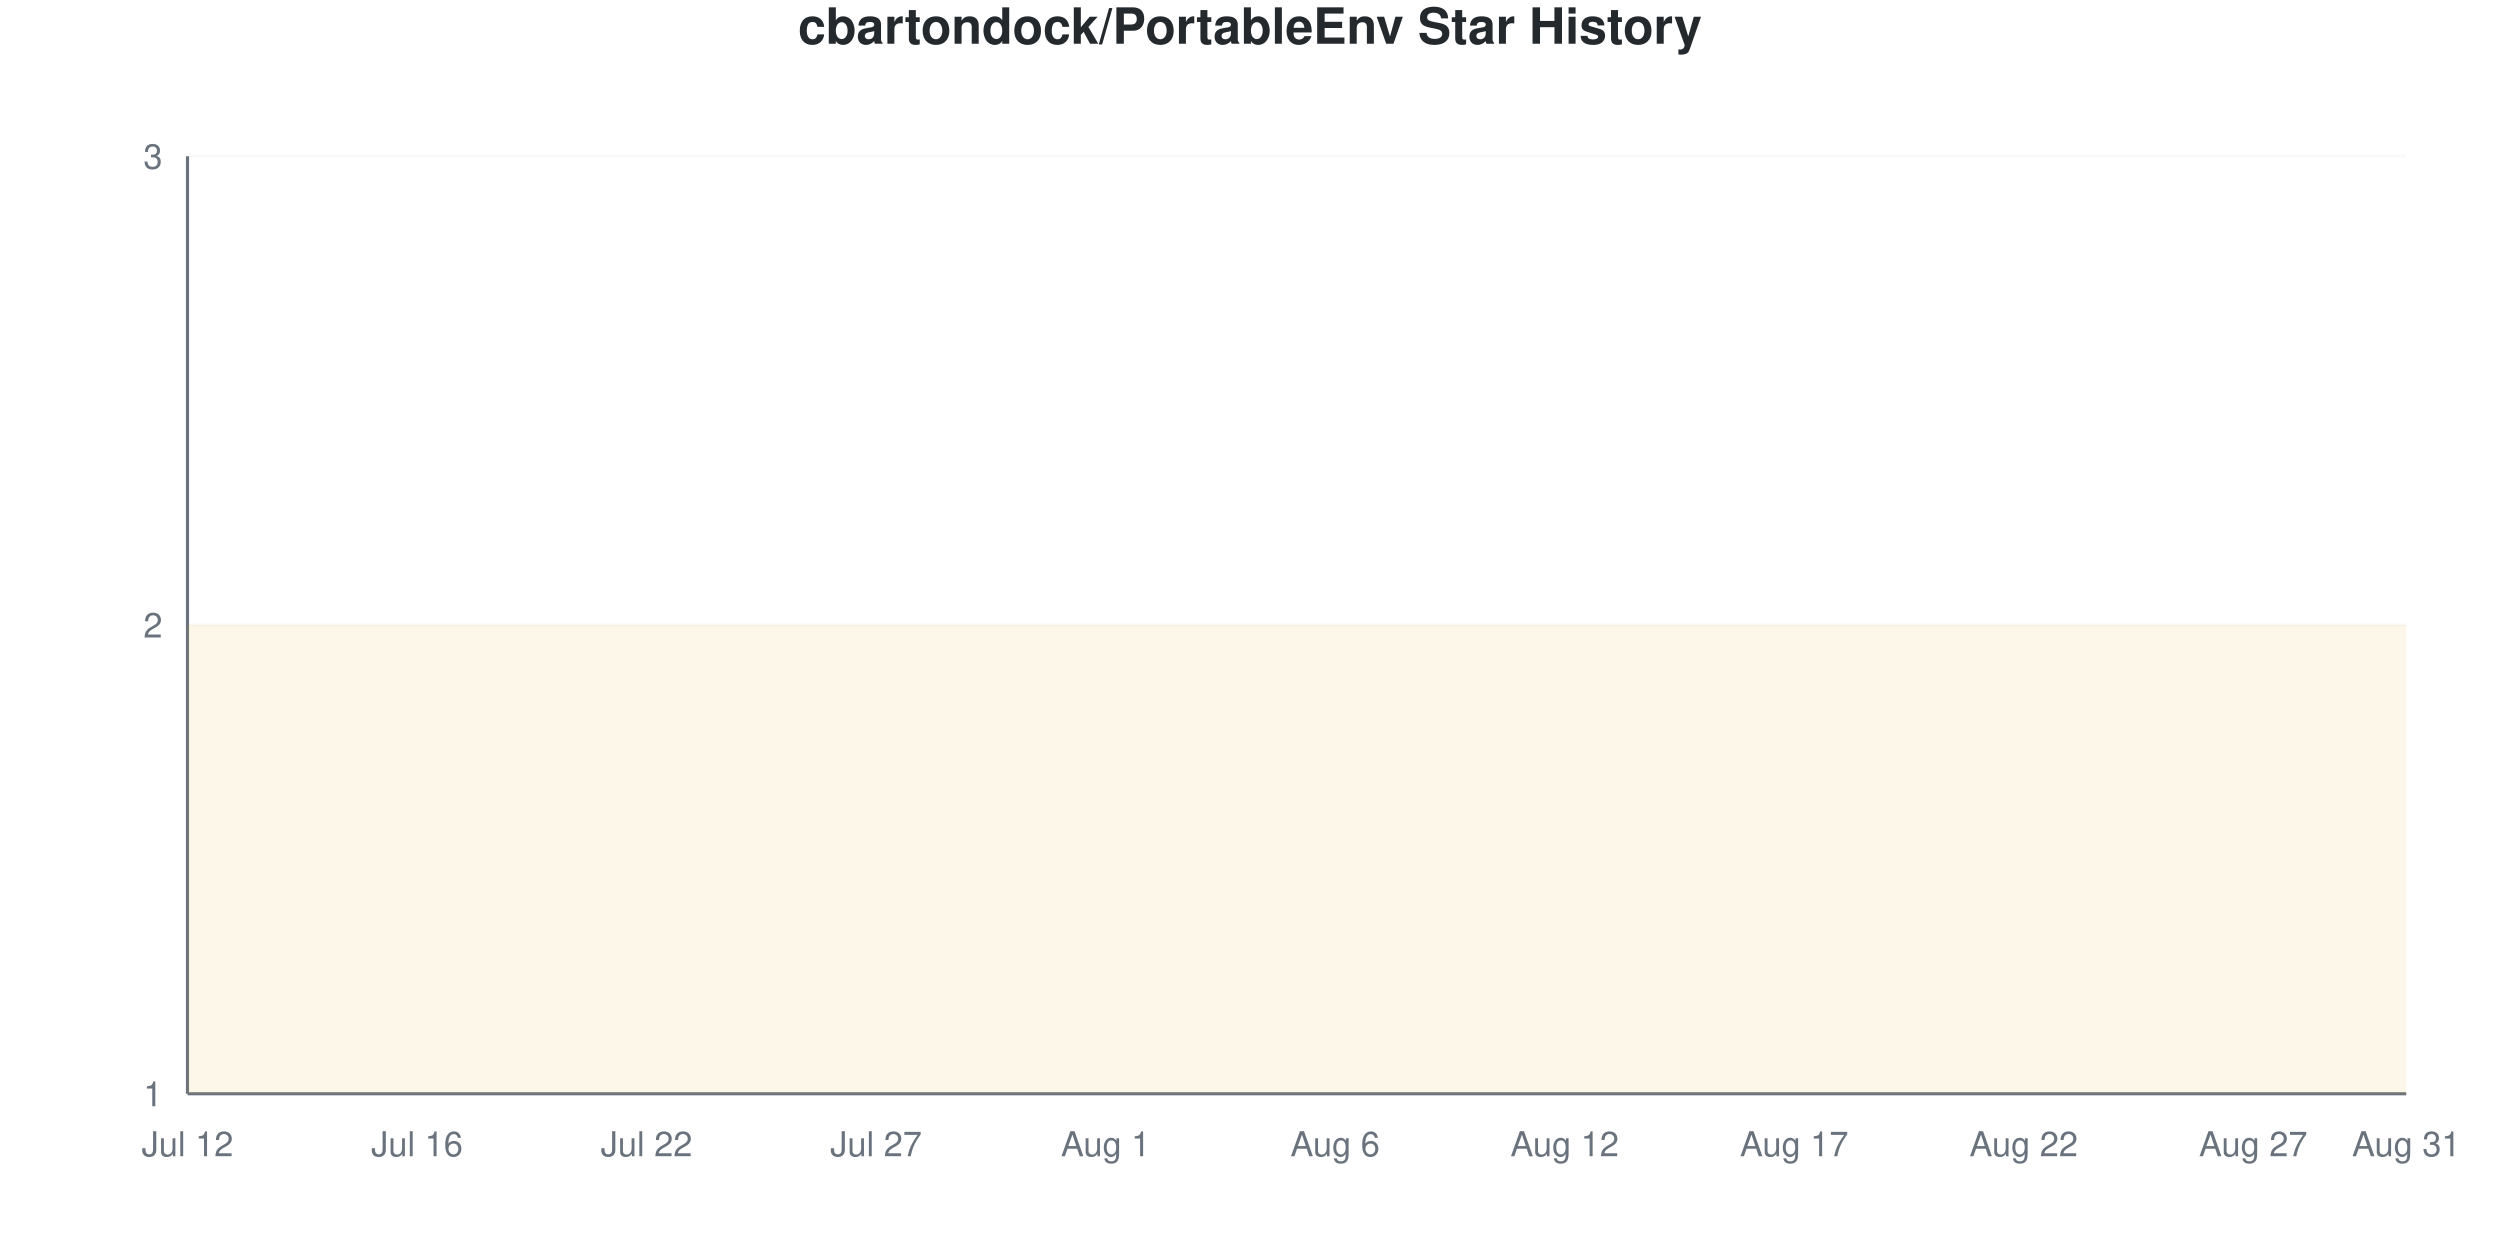
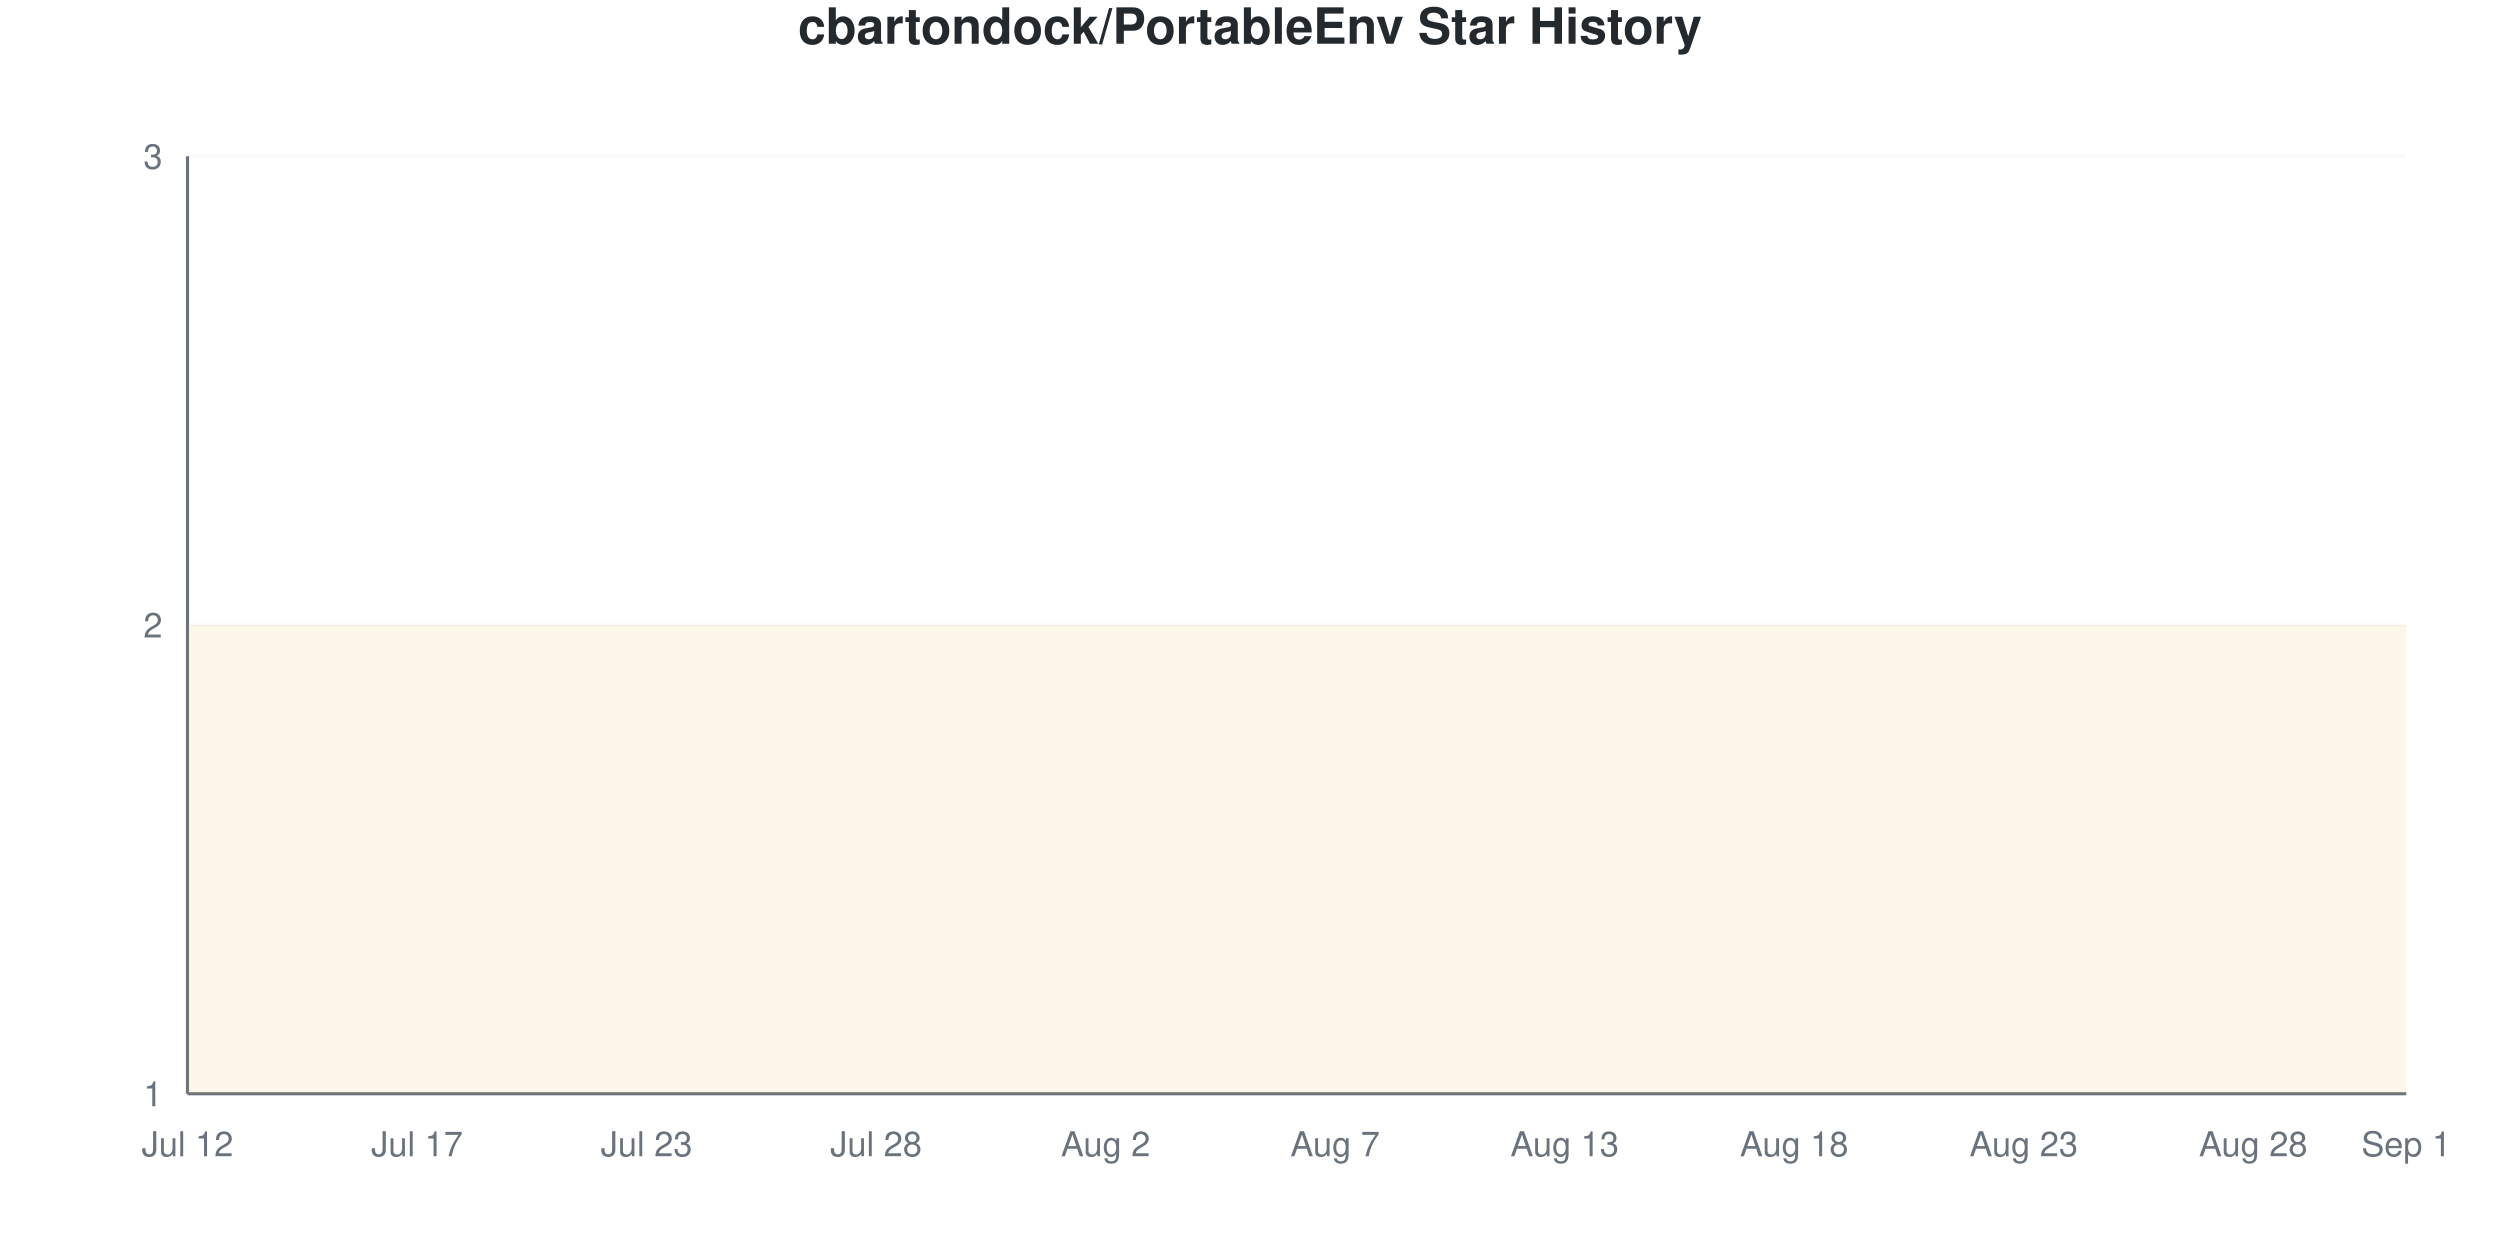
<svg xmlns="http://www.w3.org/2000/svg" viewBox="0 0 800 400" width="800" height="400">
  <style>
    @keyframes drawLine {
      to { stroke-dashoffset: 0; }
    }
    @keyframes fadeInPoint {
      from { opacity: 0; }
      to { opacity: 1; }
    }
    .data-line-0 {
      stroke-dasharray: 1290;
      stroke-dashoffset: 1290;
      animation: drawLine 2s ease-out forwards;
    }
    .data-point {
      opacity: 0;
      animation: fadeInPoint 0.5s ease-out forwards;
    }
    .chart-bg { fill: #fff; }
    .chart-text { fill: #24292e; }
    .chart-muted { fill: #6a737d; }
    .chart-grid { stroke: #eee; }
    .chart-axis { stroke: #6a737d; }
    @media (prefers-color-scheme: dark) {
      .chart-bg { fill: #0d1117; }
      .chart-text { fill: #e6edf3; }
      .chart-muted { fill: #8b949e; }
      .chart-grid { stroke: #21262d; }
      .chart-axis { stroke: #8b949e; }
    }
  </style>
  <rect width="800" height="400" class="chart-bg" />
  <text x="400" y="14" text-anchor="middle" class="chart-text" font-size="16" font-weight="bold" font-family="-apple-system, BlinkMacSystemFont, 'Segoe UI', Helvetica, Arial, sans-serif">cbartondock/PortableEnv Star History</text>
  <g class="grid">
    <line x1="60" y1="350" x2="770" y2="350" class="chart-grid" stroke-opacity="0.3" />
    <text x="52" y="354" text-anchor="end" class="chart-muted" font-size="11" font-family="-apple-system, BlinkMacSystemFont, 'Segoe UI', Helvetica, Arial, sans-serif">1</text>
    <line x1="60" y1="200" x2="770" y2="200" class="chart-grid" stroke-opacity="0.3" />
    <text x="52" y="204" text-anchor="end" class="chart-muted" font-size="11" font-family="-apple-system, BlinkMacSystemFont, 'Segoe UI', Helvetica, Arial, sans-serif">2</text>
    <line x1="60" y1="50" x2="770" y2="50" class="chart-grid" stroke-opacity="0.3" />
    <text x="52" y="54" text-anchor="end" class="chart-muted" font-size="11" font-family="-apple-system, BlinkMacSystemFont, 'Segoe UI', Helvetica, Arial, sans-serif">3</text>
  </g>
  <g class="milestones">
    
  </g>
  <g class="x-axis">
    <text x="60" y="370" text-anchor="middle" class="chart-muted" font-size="11" font-family="-apple-system, BlinkMacSystemFont, 'Segoe UI', Helvetica, Arial, sans-serif">Jul 12</text>
-     <text x="133.448" y="370" text-anchor="middle" class="chart-muted" font-size="11" font-family="-apple-system, BlinkMacSystemFont, 'Segoe UI', Helvetica, Arial, sans-serif">Jul 16</text>
-     <text x="206.897" y="370" text-anchor="middle" class="chart-muted" font-size="11" font-family="-apple-system, BlinkMacSystemFont, 'Segoe UI', Helvetica, Arial, sans-serif">Jul 22</text>
-     <text x="280.345" y="370" text-anchor="middle" class="chart-muted" font-size="11" font-family="-apple-system, BlinkMacSystemFont, 'Segoe UI', Helvetica, Arial, sans-serif">Jul 27</text>
-     <text x="353.793" y="370" text-anchor="middle" class="chart-muted" font-size="11" font-family="-apple-system, BlinkMacSystemFont, 'Segoe UI', Helvetica, Arial, sans-serif">Aug 1</text>
-     <text x="427.241" y="370" text-anchor="middle" class="chart-muted" font-size="11" font-family="-apple-system, BlinkMacSystemFont, 'Segoe UI', Helvetica, Arial, sans-serif">Aug 6</text>
-     <text x="500.69" y="370" text-anchor="middle" class="chart-muted" font-size="11" font-family="-apple-system, BlinkMacSystemFont, 'Segoe UI', Helvetica, Arial, sans-serif">Aug 12</text>
-     <text x="574.138" y="370" text-anchor="middle" class="chart-muted" font-size="11" font-family="-apple-system, BlinkMacSystemFont, 'Segoe UI', Helvetica, Arial, sans-serif">Aug 17</text>
-     <text x="647.586" y="370" text-anchor="middle" class="chart-muted" font-size="11" font-family="-apple-system, BlinkMacSystemFont, 'Segoe UI', Helvetica, Arial, sans-serif">Aug 22</text>
-     <text x="721.034" y="370" text-anchor="middle" class="chart-muted" font-size="11" font-family="-apple-system, BlinkMacSystemFont, 'Segoe UI', Helvetica, Arial, sans-serif">Aug 27</text>
-     <text x="770" y="370" text-anchor="middle" class="chart-muted" font-size="11" font-family="-apple-system, BlinkMacSystemFont, 'Segoe UI', Helvetica, Arial, sans-serif">Aug 31</text>
+     <text x="133.448" y="370" text-anchor="middle" class="chart-muted" font-size="11" font-family="-apple-system, BlinkMacSystemFont, 'Segoe UI', Helvetica, Arial, sans-serif">Jul 17</text>
+     <text x="206.897" y="370" text-anchor="middle" class="chart-muted" font-size="11" font-family="-apple-system, BlinkMacSystemFont, 'Segoe UI', Helvetica, Arial, sans-serif">Jul 23</text>
+     <text x="280.345" y="370" text-anchor="middle" class="chart-muted" font-size="11" font-family="-apple-system, BlinkMacSystemFont, 'Segoe UI', Helvetica, Arial, sans-serif">Jul 28</text>
+     <text x="353.793" y="370" text-anchor="middle" class="chart-muted" font-size="11" font-family="-apple-system, BlinkMacSystemFont, 'Segoe UI', Helvetica, Arial, sans-serif">Aug 2</text>
+     <text x="427.241" y="370" text-anchor="middle" class="chart-muted" font-size="11" font-family="-apple-system, BlinkMacSystemFont, 'Segoe UI', Helvetica, Arial, sans-serif">Aug 7</text>
+     <text x="500.69" y="370" text-anchor="middle" class="chart-muted" font-size="11" font-family="-apple-system, BlinkMacSystemFont, 'Segoe UI', Helvetica, Arial, sans-serif">Aug 13</text>
+     <text x="574.138" y="370" text-anchor="middle" class="chart-muted" font-size="11" font-family="-apple-system, BlinkMacSystemFont, 'Segoe UI', Helvetica, Arial, sans-serif">Aug 18</text>
+     <text x="647.586" y="370" text-anchor="middle" class="chart-muted" font-size="11" font-family="-apple-system, BlinkMacSystemFont, 'Segoe UI', Helvetica, Arial, sans-serif">Aug 23</text>
+     <text x="721.034" y="370" text-anchor="middle" class="chart-muted" font-size="11" font-family="-apple-system, BlinkMacSystemFont, 'Segoe UI', Helvetica, Arial, sans-serif">Aug 28</text>
+     <text x="770" y="370" text-anchor="middle" class="chart-muted" font-size="11" font-family="-apple-system, BlinkMacSystemFont, 'Segoe UI', Helvetica, Arial, sans-serif">Sep 1</text>
  </g>
  <line x1="60" y1="50" x2="60" y2="350" class="chart-axis" stroke-width="1" />
  <line x1="60" y1="350" x2="770" y2="350" class="chart-axis" stroke-width="1" />
  <path d="M60,350 L60,200 C68.161,200 76.322,200 84.483,200 C92.644,200 100.805,200 108.966,200 C117.126,200 125.287,200 133.448,200 C141.609,200 149.77,200 157.931,200 C166.092,200 174.253,200 182.414,200 C190.575,200 198.736,200 206.897,200 C215.057,200 223.218,200 231.379,200 C239.54,200 247.701,200 255.862,200 C264.023,200 272.184,200 280.345,200 C288.506,200 296.667,200 304.828,200 C312.989,200 321.149,200 329.31,200 C337.471,200 345.632,200 353.793,200 C361.954,200 370.115,200 378.276,200 C386.437,200 394.598,200 402.759,200 C410.92,200 419.08,200 427.241,200 C435.402,200 443.563,200 451.724,200 C459.885,200 468.046,200 476.207,200 C484.368,200 492.529,200 500.69,200 C508.851,200 517.011,200 525.172,200 C533.333,200 541.494,200 549.655,200 C557.816,200 565.977,200 574.138,200 C582.299,200 590.46,200 598.621,200 C606.782,200 614.943,200 623.103,200 C631.264,200 639.425,200 647.586,200 C655.747,200 663.908,200 672.069,200 C680.23,200 688.391,200 696.552,200 C704.713,200 712.874,200 721.034,200 C729.195,200 737.356,200 745.517,200 C753.678,200 761.839,200 770,200 L770,350 L60,350 Z" fill="#dfb317" fill-opacity="0.1" />
  <path d="M60,350 L60,200 C68.161,200 76.322,200 84.483,200 C92.644,200 100.805,200 108.966,200 C117.126,200 125.287,200 133.448,200 C141.609,200 149.77,200 157.931,200 C166.092,200 174.253,200 182.414,200 C190.575,200 198.736,200 206.897,200 C215.057,200 223.218,200 231.379,200 C239.54,200 247.701,200 255.862,200 C264.023,200 272.184,200 280.345,200 C288.506,200 296.667,200 304.828,200 C312.989,200 321.149,200 329.31,200 C337.471,200 345.632,200 353.793,200 C361.954,200 370.115,200 378.276,200 C386.437,200 394.598,200 402.759,200 C410.92,200 419.08,200 427.241,200 C435.402,200 443.563,200 451.724,200 C459.885,200 468.046,200 476.207,200 C484.368,200 492.529,200 500.69,200 C508.851,200 517.011,200 525.172,200 C533.333,200 541.494,200 549.655,200 C557.816,200 565.977,200 574.138,200 C582.299,200 590.46,200 598.621,200 C606.782,200 614.943,200 623.103,200 C631.264,200 639.425,200 647.586,200 C655.747,200 663.908,200 672.069,200 C680.23,200 688.391,200 696.552,200 C704.713,200 712.874,200 721.034,200 C729.195,200 737.356,200 745.517,200 C753.678,200 761.839,200 770,200" fill="none" stroke="#dfb317" stroke-width="2.5" class="data-line-0" />
  <g class="points">
    <circle cx="60" cy="200" r="4" fill="#dfb317" class="data-point" style="animation-delay: 1.50s" />
    <circle cx="84.483" cy="200" r="4" fill="#dfb317" class="data-point" style="animation-delay: 1.55s" />
    <circle cx="108.966" cy="200" r="4" fill="#dfb317" class="data-point" style="animation-delay: 1.60s" />
    <circle cx="133.448" cy="200" r="4" fill="#dfb317" class="data-point" style="animation-delay: 1.65s" />
    <circle cx="157.931" cy="200" r="4" fill="#dfb317" class="data-point" style="animation-delay: 1.70s" />
    <circle cx="182.414" cy="200" r="4" fill="#dfb317" class="data-point" style="animation-delay: 1.75s" />
    <circle cx="206.897" cy="200" r="4" fill="#dfb317" class="data-point" style="animation-delay: 1.80s" />
    <circle cx="231.379" cy="200" r="4" fill="#dfb317" class="data-point" style="animation-delay: 1.85s" />
    <circle cx="255.862" cy="200" r="4" fill="#dfb317" class="data-point" style="animation-delay: 1.90s" />
    <circle cx="280.345" cy="200" r="4" fill="#dfb317" class="data-point" style="animation-delay: 1.95s" />
    <circle cx="304.828" cy="200" r="4" fill="#dfb317" class="data-point" style="animation-delay: 2.00s" />
    <circle cx="329.31" cy="200" r="4" fill="#dfb317" class="data-point" style="animation-delay: 2.05s" />
    <circle cx="353.793" cy="200" r="4" fill="#dfb317" class="data-point" style="animation-delay: 2.10s" />
    <circle cx="378.276" cy="200" r="4" fill="#dfb317" class="data-point" style="animation-delay: 2.15s" />
    <circle cx="402.759" cy="200" r="4" fill="#dfb317" class="data-point" style="animation-delay: 2.20s" />
    <circle cx="427.241" cy="200" r="4" fill="#dfb317" class="data-point" style="animation-delay: 2.25s" />
    <circle cx="451.724" cy="200" r="4" fill="#dfb317" class="data-point" style="animation-delay: 2.30s" />
    <circle cx="476.207" cy="200" r="4" fill="#dfb317" class="data-point" style="animation-delay: 2.35s" />
    <circle cx="500.69" cy="200" r="4" fill="#dfb317" class="data-point" style="animation-delay: 2.40s" />
    <circle cx="525.172" cy="200" r="4" fill="#dfb317" class="data-point" style="animation-delay: 2.45s" />
    <circle cx="549.655" cy="200" r="4" fill="#dfb317" class="data-point" style="animation-delay: 2.50s" />
    <circle cx="574.138" cy="200" r="4" fill="#dfb317" class="data-point" style="animation-delay: 2.55s" />
    <circle cx="598.621" cy="200" r="4" fill="#dfb317" class="data-point" style="animation-delay: 2.60s" />
    <circle cx="623.103" cy="200" r="4" fill="#dfb317" class="data-point" style="animation-delay: 2.65s" />
    <circle cx="647.586" cy="200" r="4" fill="#dfb317" class="data-point" style="animation-delay: 2.70s" />
    <circle cx="672.069" cy="200" r="4" fill="#dfb317" class="data-point" style="animation-delay: 2.75s" />
    <circle cx="696.552" cy="200" r="4" fill="#dfb317" class="data-point" style="animation-delay: 2.80s" />
    <circle cx="721.034" cy="200" r="4" fill="#dfb317" class="data-point" style="animation-delay: 2.85s" />
    <circle cx="745.517" cy="200" r="4" fill="#dfb317" class="data-point" style="animation-delay: 2.90s" />
    <circle cx="770" cy="200" r="4" fill="#dfb317" class="data-point" style="animation-delay: 2.95s" />
  </g>
</svg>
